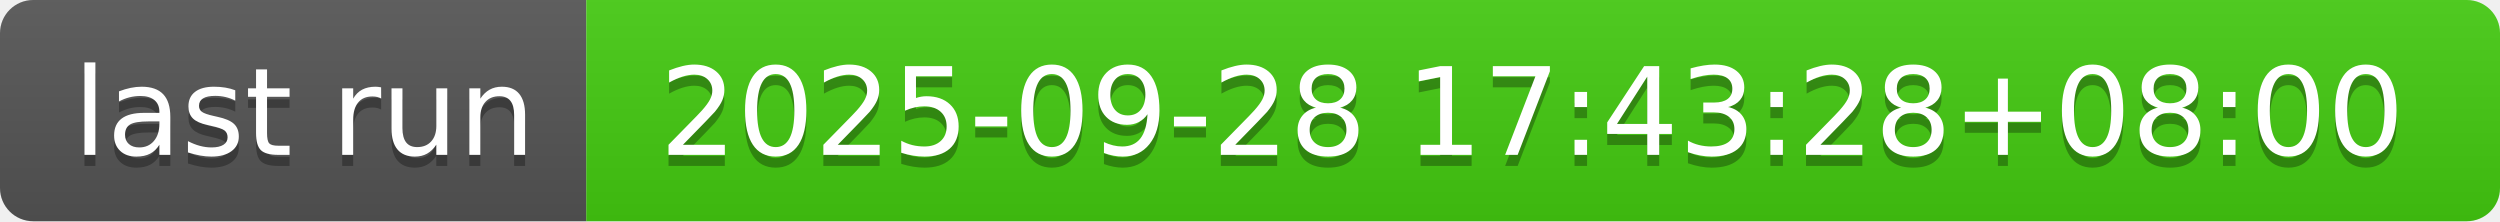
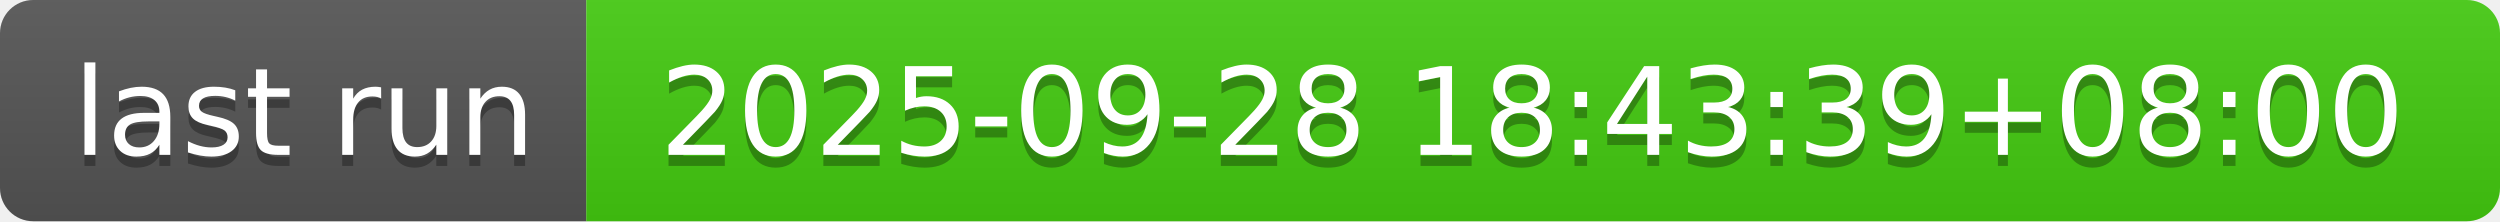
- <svg xmlns="http://www.w3.org/2000/svg" width="226" height="20" role="img" aria-label="last run: 2025-09-28 17:43:28+08:00">
+ <svg xmlns="http://www.w3.org/2000/svg" width="226" height="20" role="img" aria-label="last run: 2025-09-28 18:43:39+08:00">
  <linearGradient id="s" x2="0" y2="100%">
    <stop offset="0" stop-color="#bbb" stop-opacity=".1" />
    <stop offset="1" stop-opacity=".1" />
  </linearGradient>
  <clipPath id="r">
    <rect width="226" height="20" rx="3" fill="#fff" />
  </clipPath>
  <g clip-path="url(#r)">
    <rect width="53" height="20" fill="#555" />
    <rect x="53" width="173" height="20" fill="#4c1" />
    <rect width="226" height="20" fill="url(#s)" />
  </g>
  <g fill="#fff" text-anchor="middle" font-family="Verdana,Geneva,DejaVu Sans,sans-serif" text-rendering="geometricPrecision" font-size="110">
    <text aria-hidden="true" x="275" y="150" fill="#010101" fill-opacity=".3" transform="scale(.1)" textLength="430">last run</text>
    <text x="275" y="140" transform="scale(.1)" fill="#fff" textLength="430">last run</text>
-     <text aria-hidden="true" x="1385" y="150" fill="#010101" fill-opacity=".3" transform="scale(.1)" textLength="1630">2025-09-28 17:43:28+08:00</text>
-     <text x="1385" y="140" transform="scale(.1)" fill="#fff" textLength="1630">2025-09-28 17:43:28+08:00</text>
+     <text aria-hidden="true" x="1385" y="150" fill="#010101" fill-opacity=".3" transform="scale(.1)" textLength="1630">2025-09-28 18:43:39+08:00</text>
+     <text x="1385" y="140" transform="scale(.1)" fill="#fff" textLength="1630">2025-09-28 18:43:39+08:00</text>
  </g>
</svg>
